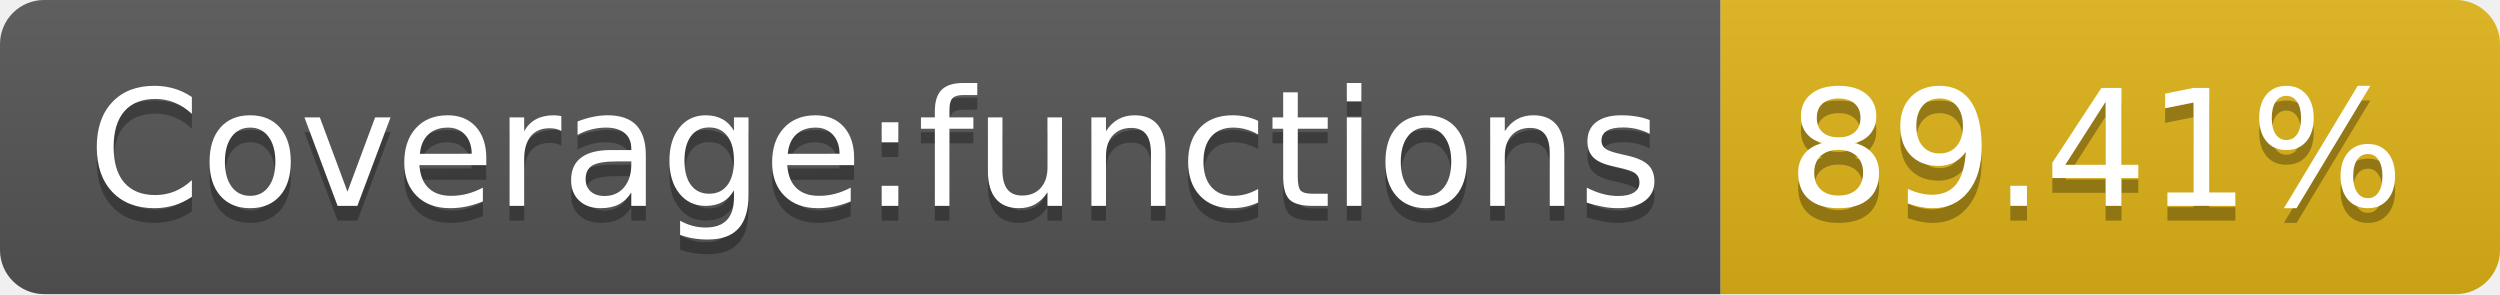
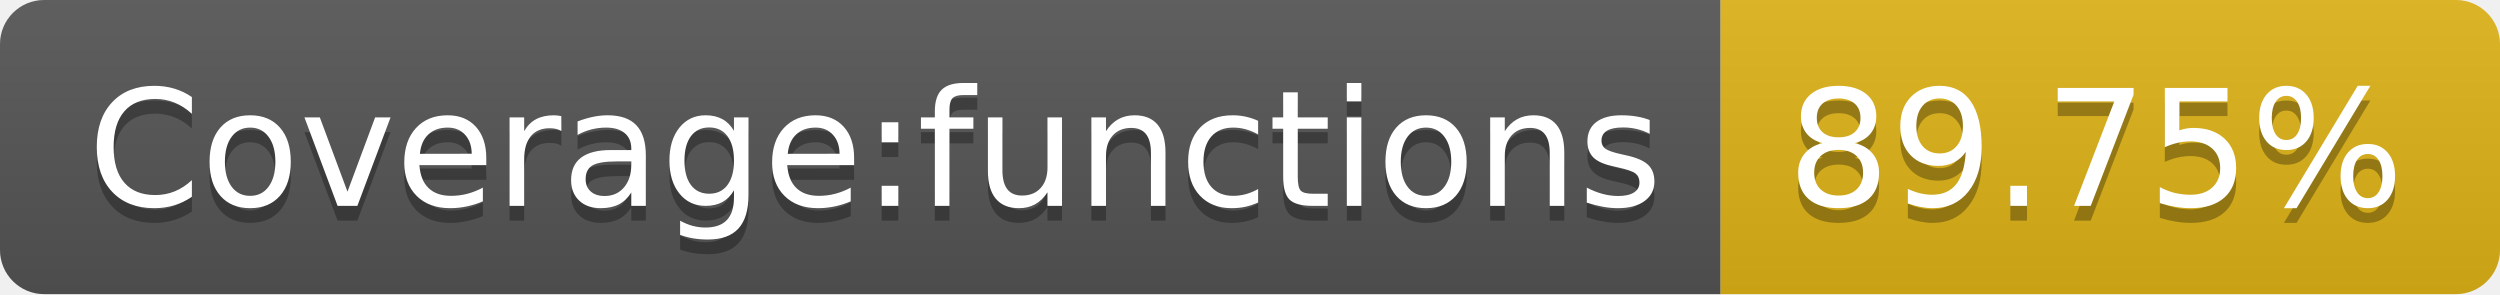
- <svg xmlns="http://www.w3.org/2000/svg" width="170" height="20" role="img" aria-label="Coverage:functions: 89.41%">
+ <svg xmlns="http://www.w3.org/2000/svg" width="170" height="20" role="img" aria-label="Coverage:functions: 89.75%">
  <linearGradient id="s" x2="0" y2="100%">
    <stop offset="0" stop-color="#bbb" stop-opacity=".1" />
    <stop offset="1" stop-opacity=".1" />
  </linearGradient>
  <clipPath id="r">
    <rect width="170" height="20" rx="3" fill="#fff" />
  </clipPath>
  <g clip-path="url(#r)">
    <rect width="117" height="20" fill="#555" />
    <rect x="117" width="53" height="20" fill="#dfb317" />
    <rect width="170" height="20" fill="url(#s)" />
  </g>
  <g fill="#fff" text-anchor="middle" font-family="Verdana,Geneva,DejaVu Sans,sans-serif" text-rendering="geometricPrecision" font-size="110">
    <text aria-hidden="true" x="595" y="150" fill="#010101" fill-opacity=".3" transform="scale(.1)" textLength="1070">Coverage:functions</text>
    <text x="595" y="140" transform="scale(.1)" fill="#fff" textLength="1070">Coverage:functions</text>
-     <text aria-hidden="true" x="1425" y="150" fill="#010101" fill-opacity=".3" transform="scale(.1)" textLength="430">89.41%</text>
-     <text x="1425" y="140" transform="scale(.1)" fill="#fff" textLength="430">89.41%</text>
+     <text aria-hidden="true" x="1425" y="150" fill="#010101" fill-opacity=".3" transform="scale(.1)" textLength="430">89.75%</text>
+     <text x="1425" y="140" transform="scale(.1)" fill="#fff" textLength="430">89.75%</text>
  </g>
</svg>
